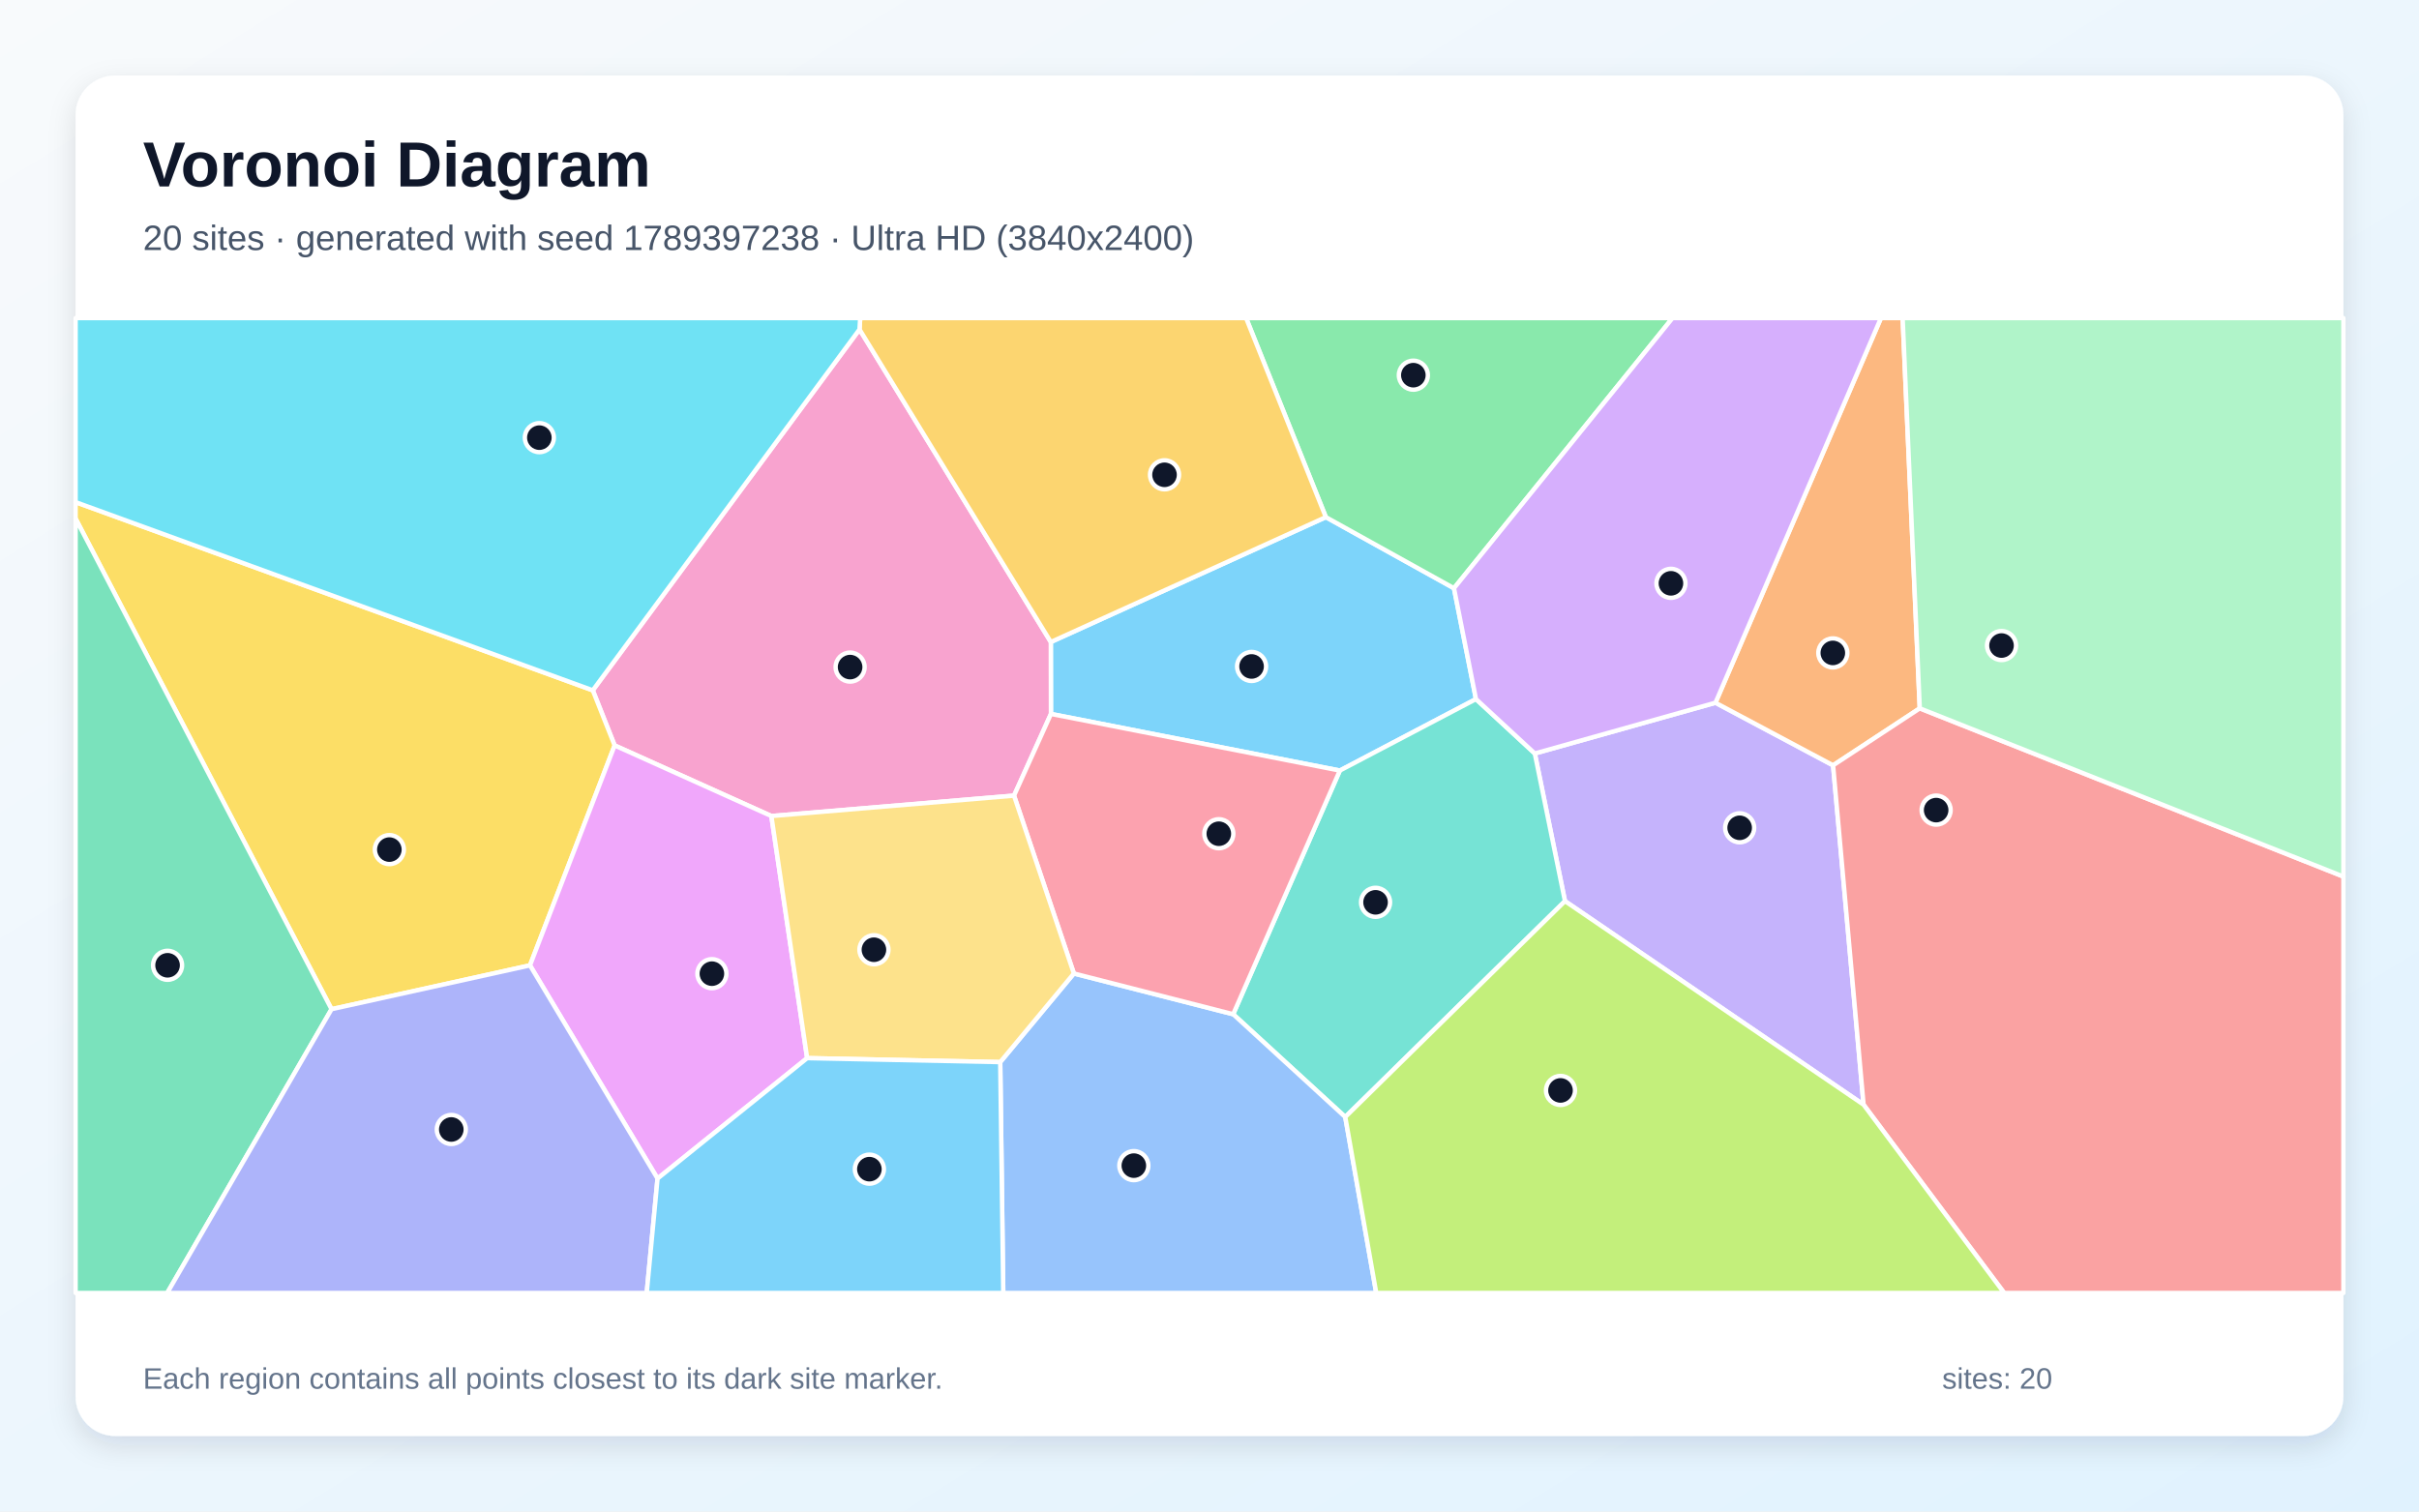
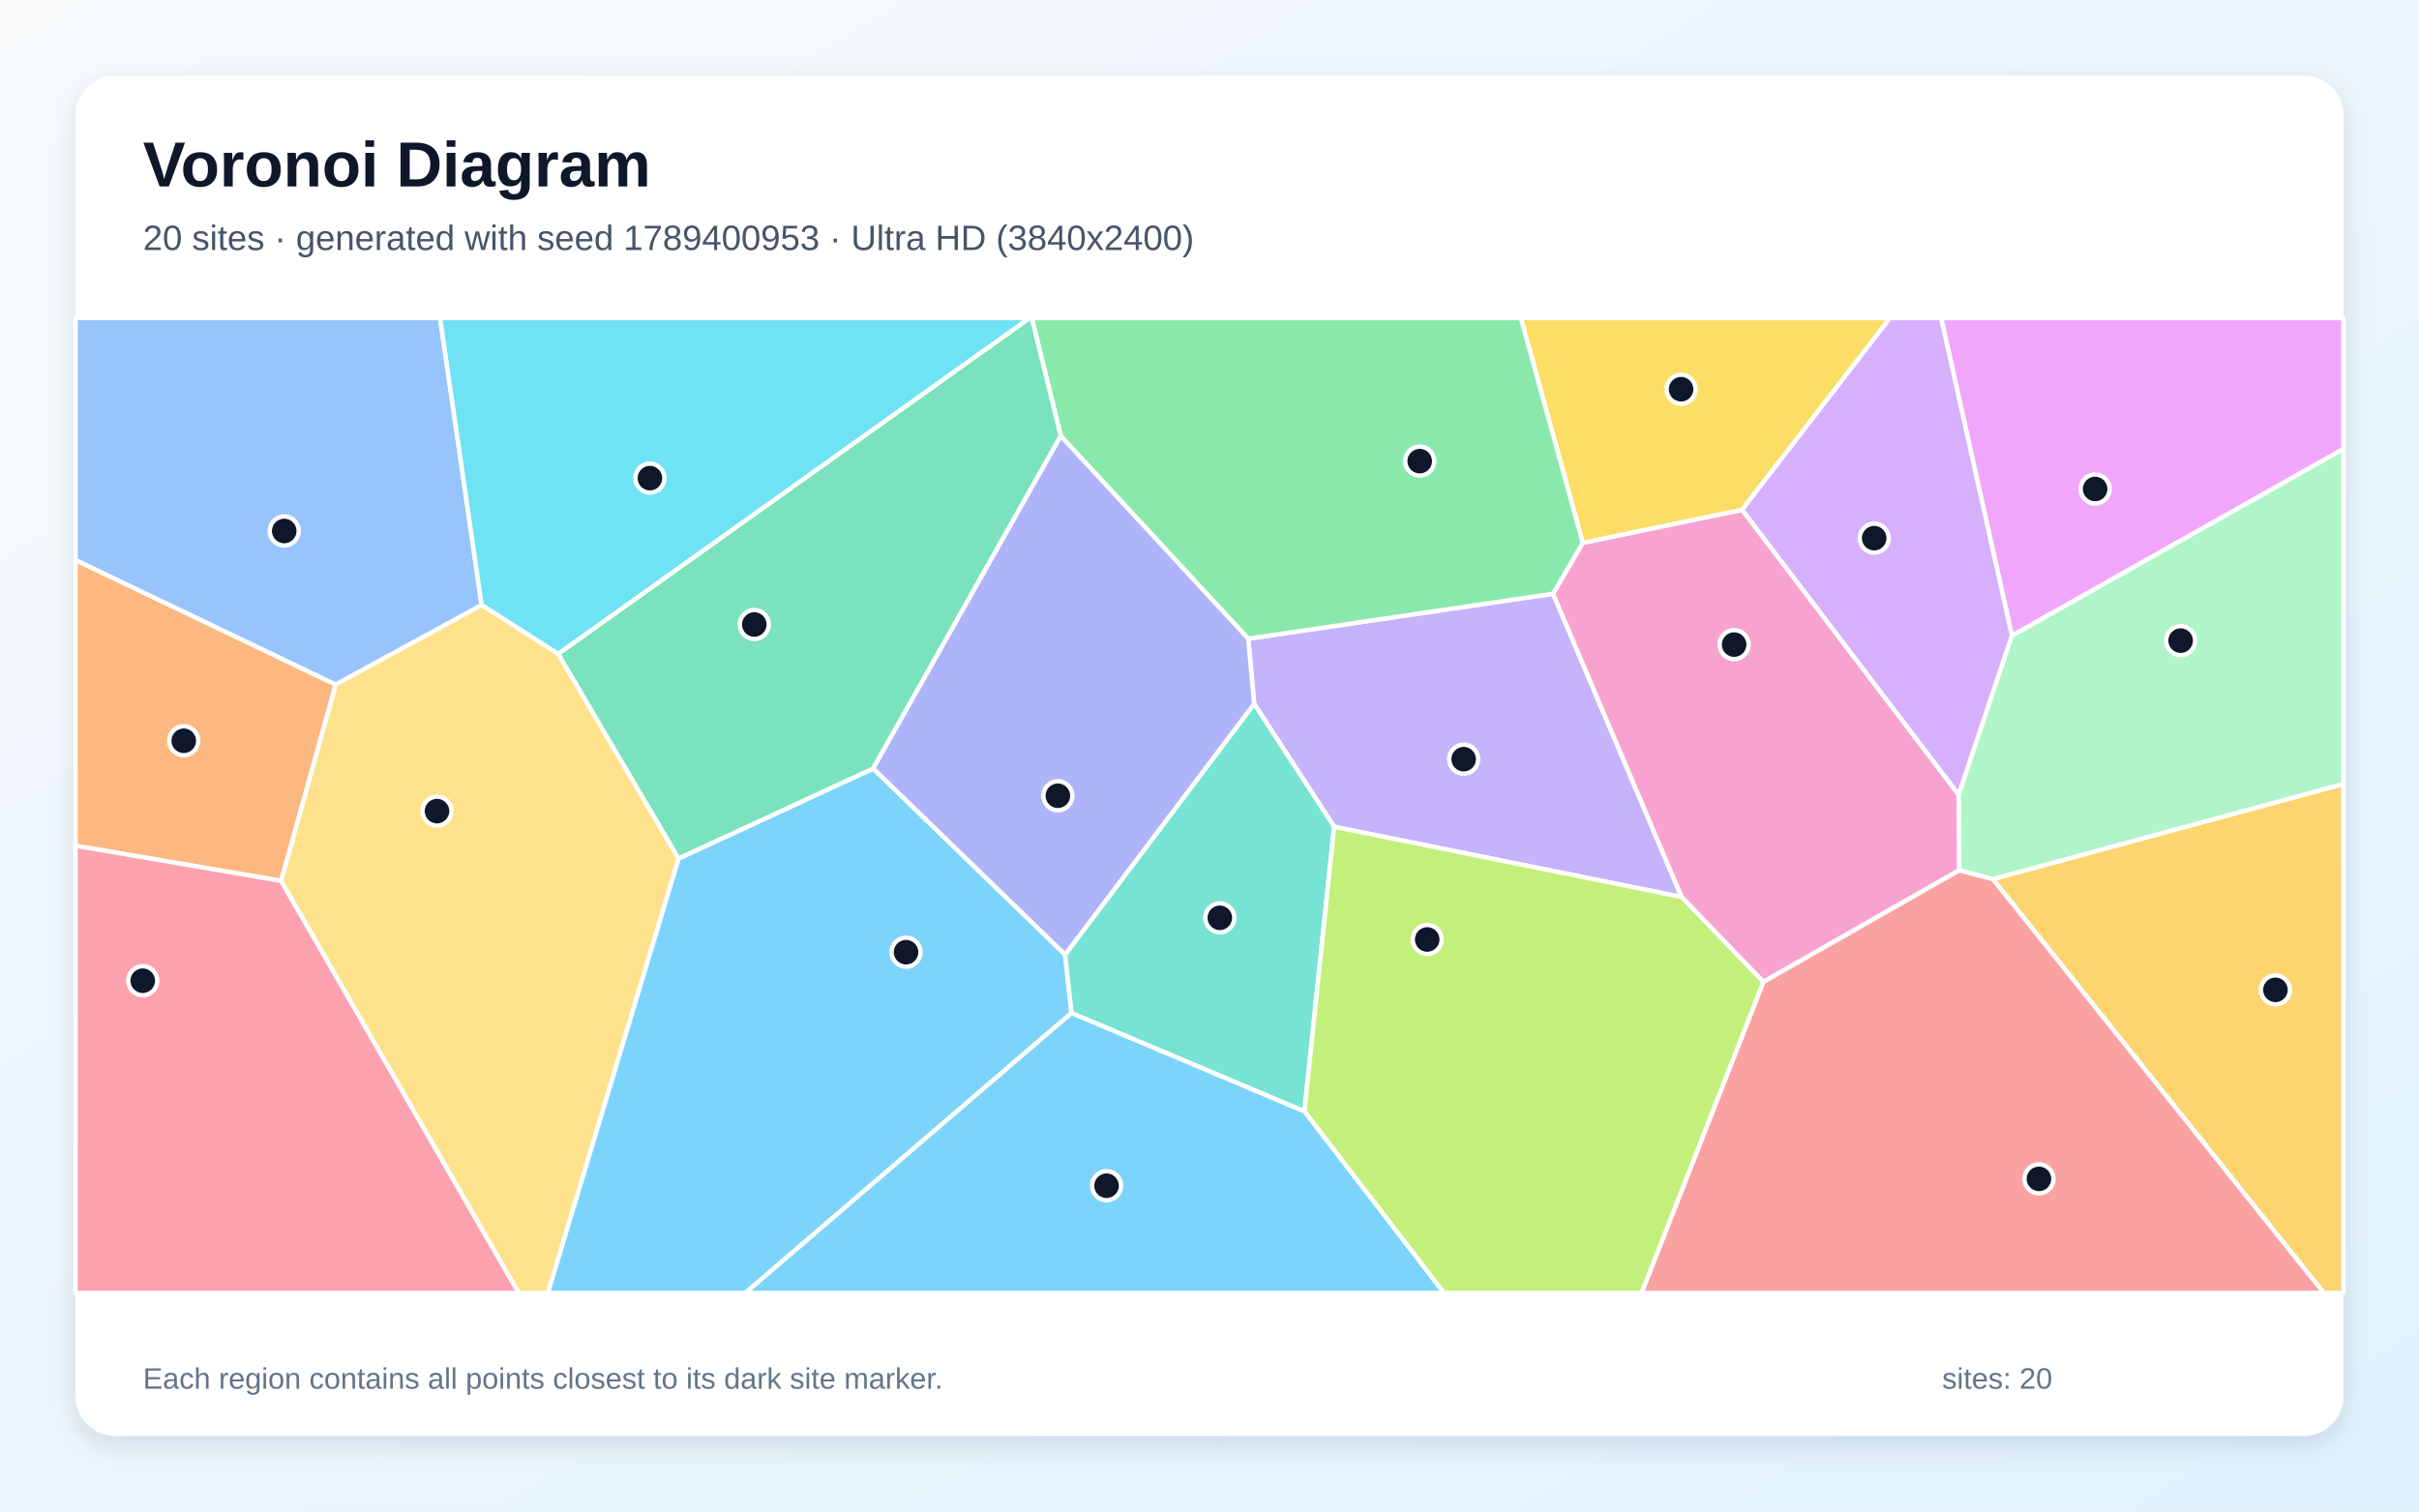
<svg xmlns="http://www.w3.org/2000/svg" width="3840" height="2400" viewBox="0 0 3840 2400" role="img" aria-labelledby="title description">
  <defs>
    <linearGradient id="background" x1="0" y1="0" x2="1" y2="1">
      <stop stop-color="#F8FAFC" />
      <stop offset="1" stop-color="#E0F2FE" />
    </linearGradient>
    <filter id="shadow" x="-5%" y="-5%" width="110%" height="110%">
      <feDropShadow dx="0" dy="15" stdDeviation="22" flood-color="#0F172A" flood-opacity=".12" />
    </filter>
  </defs>
  <rect width="3840" height="2400" fill="url(#background)" />
  <rect x="120" y="120" width="3600" height="2160" rx="63" fill="#FFFFFF" filter="url(#shadow)" />
  <g font-family="Arial, sans-serif">
    <text x="227" y="296" font-size="101" font-weight="700" fill="#0F172A">Voronoi Diagram</text>
-     <text x="227" y="397" font-size="56" fill="#475569">20 sites · generated with seed 1789397238 · Ultra HD (3840x2400)</text>
+     <text x="227" y="397" font-size="56" fill="#475569">20 sites · generated with seed 1789400953 · Ultra HD (3840x2400)</text>
  </g>
  <g stroke="#FFFFFF" stroke-width="7" stroke-linejoin="round">
-     <polygon points="2343.0,1110.0 2126.9,1223.5 1668.3,1133.6 1668.1,1019.4 2104.7,821.1 2308.1,934.0" fill="#38BDF8" fill-opacity="0.65" />
-     <polygon points="2484.3,1430.8 2436.4,1196.4 2723.2,1115.8 2909.9,1215.2 2958.3,1754.0" fill="#A78BFA" fill-opacity="0.65" />
-     <polygon points="1609.7,1263.3 1224.5,1295.7 975.7,1183.6 941.0,1096.1 1364.4,523.0 1668.1,1019.4 1668.3,1133.6" fill="#F472B6" fill-opacity="0.65" />
-     <polygon points="3047.5,1124.7 2909.9,1215.2 2723.2,1115.8 2985.9,505.0 3020.3,505.0" fill="#FB923C" fill-opacity="0.65" />
-     <polygon points="526.3,1602.4 120.0,823.4 120.0,797.3 941.0,1096.1 975.7,1183.6 841.3,1532.8" fill="#FACC15" fill-opacity="0.65" />
-     <polygon points="2308.1,934.0 2104.7,821.1 1978.1,505.0 2655.0,505.0" fill="#4ADE80" fill-opacity="0.65" />
-     <polygon points="2135.5,1773.6 1957.6,1610.4 2126.9,1223.5 2343.0,1110.0 2436.4,1196.4 2484.3,1430.8" fill="#2DD4BF" fill-opacity="0.65" />
-     <polygon points="1587.8,1686.4 1704.7,1545.7 1957.6,1610.4 2135.5,1773.6 2184.7,2053.0 1592.6,2053.0" fill="#60A5FA" fill-opacity="0.65" />
-     <polygon points="1043.8,1871.3 841.3,1532.8 975.7,1183.6 1224.5,1295.7 1281.3,1680.1" fill="#E879F9" fill-opacity="0.65" />
-     <polygon points="120.0,823.4 526.3,1602.4 265.4,2053.0 120.0,2053.0" fill="#34D399" fill-opacity="0.65" />
-     <polygon points="2958.3,1754.0 2909.9,1215.2 3047.5,1124.7 3720.0,1391.8 3720.0,2053.0 3181.5,2053.0" fill="#F87171" fill-opacity="0.65" />
-     <polygon points="526.3,1602.4 841.3,1532.8 1043.8,1871.3 1026.6,2053.0 265.4,2053.0" fill="#818CF8" fill-opacity="0.65" />
-     <polygon points="2104.7,821.1 1668.1,1019.4 1364.4,523.0 1365.5,505.0 1978.1,505.0" fill="#FBBF24" fill-opacity="0.65" />
-     <polygon points="2135.5,1773.6 2484.3,1430.8 2958.3,1754.0 3181.5,2053.0 2184.7,2053.0" fill="#A3E635" fill-opacity="0.65" />
-     <polygon points="2723.2,1115.8 2436.4,1196.4 2343.0,1110.0 2308.1,934.0 2655.0,505.0 2985.9,505.0" fill="#C084FC" fill-opacity="0.65" />
-     <polygon points="1704.7,1545.7 1609.7,1263.3 1668.3,1133.6 2126.9,1223.5 1957.6,1610.4" fill="#FB7185" fill-opacity="0.65" />
-     <polygon points="120.0,797.3 120.0,505.0 1365.5,505.0 1364.4,523.0 941.0,1096.1" fill="#22D3EE" fill-opacity="0.65" />
-     <polygon points="3047.5,1124.7 3020.3,505.0 3720.0,505.0 3720.0,1391.8" fill="#86EFAC" fill-opacity="0.65" />
-     <polygon points="1281.3,1680.1 1224.5,1295.7 1609.7,1263.3 1704.7,1545.7 1587.8,1686.4" fill="#FCD34D" fill-opacity="0.65" />
-     <polygon points="1043.8,1871.3 1281.3,1680.1 1587.8,1686.4 1592.6,2053.0 1026.6,2053.0" fill="#38BDF8" fill-opacity="0.65" />
+     <polygon points="1077.0,1363.2 1386.1,1220.2 1690.8,1515.7 1700.9,1608.5 1183.1,2053.0 869.5,2053.0" fill="#38BDF8" fill-opacity="0.65" />
+     <polygon points="2117.9,1312.8 1990.9,1117.5 1981.5,1014.1 2465.4,942.7 2669.5,1424.3" fill="#A78BFA" fill-opacity="0.65" />
+     <polygon points="3109.4,1261.8 3110.4,1381.7 2799.1,1559.2 2669.5,1424.3 2465.4,942.7 2512.5,861.9 2765.5,809.4" fill="#F472B6" fill-opacity="0.65" />
+     <polygon points="446.4,1398.7 120.0,1342.9 120.0,889.2 533.0,1087.0" fill="#FB923C" fill-opacity="0.65" />
+     <polygon points="2765.5,809.4 2512.5,861.9 2414.3,505.0 3000.2,505.0" fill="#FACC15" fill-opacity="0.65" />
+     <polygon points="2512.5,861.9 2465.4,942.7 1981.5,1014.1 1683.9,692.3 1637.9,505.0 2414.3,505.0" fill="#4ADE80" fill-opacity="0.65" />
+     <polygon points="1700.9,1608.5 1690.8,1515.7 1990.9,1117.5 2117.9,1312.8 2070.7,1764.8" fill="#2DD4BF" fill-opacity="0.65" />
+     <polygon points="764.6,960.8 533.0,1087.0 120.0,889.2 120.0,505.0 698.6,505.0" fill="#60A5FA" fill-opacity="0.65" />
+     <polygon points="3193.8,1009.5 3081.4,505.0 3720.0,505.0 3720.0,712.9" fill="#E879F9" fill-opacity="0.65" />
+     <polygon points="1683.9,692.3 1386.1,1220.2 1077.0,1363.2 885.9,1038.3 1634.2,505.0 1637.9,505.0" fill="#34D399" fill-opacity="0.65" />
+     <polygon points="2799.1,1559.2 3110.4,1381.7 3163.7,1395.7 3689.2,2053.0 2605.8,2053.0" fill="#F87171" fill-opacity="0.65" />
+     <polygon points="1683.9,692.3 1981.5,1014.1 1990.9,1117.5 1690.8,1515.7 1386.1,1220.2" fill="#818CF8" fill-opacity="0.65" />
+     <polygon points="3163.7,1395.7 3720.0,1244.7 3720.0,2053.0 3689.2,2053.0" fill="#FBBF24" fill-opacity="0.65" />
+     <polygon points="2070.7,1764.8 2117.9,1312.8 2669.5,1424.3 2799.1,1559.2 2605.8,2053.0 2292.1,2053.0" fill="#A3E635" fill-opacity="0.65" />
+     <polygon points="3193.8,1009.5 3109.4,1261.8 2765.5,809.4 3000.2,505.0 3081.4,505.0" fill="#C084FC" fill-opacity="0.65" />
+     <polygon points="120.0,1342.9 446.4,1398.7 823.6,2053.0 120.0,2053.0" fill="#FB7185" fill-opacity="0.65" />
+     <polygon points="885.9,1038.3 764.6,960.8 698.6,505.0 1634.2,505.0" fill="#22D3EE" fill-opacity="0.65" />
+     <polygon points="3163.7,1395.7 3110.4,1381.7 3109.4,1261.8 3193.8,1009.5 3720.0,712.9 3720.0,1244.7" fill="#86EFAC" fill-opacity="0.65" />
+     <polygon points="446.4,1398.7 533.0,1087.0 764.6,960.8 885.9,1038.3 1077.0,1363.2 869.5,2053.0 823.6,2053.0" fill="#FCD34D" fill-opacity="0.65" />
+     <polygon points="1700.9,1608.5 2070.7,1764.8 2292.1,2053.0 1183.1,2053.0" fill="#38BDF8" fill-opacity="0.65" />
  </g>
  <g>
-     <circle cx="1986.8" cy="1058.2" r="23" fill="#0F172A" stroke="#FFFFFF" stroke-width="7" />
-     <circle cx="2761.6" cy="1314.4" r="23" fill="#0F172A" stroke="#FFFFFF" stroke-width="7" />
-     <circle cx="1349.5" cy="1059.2" r="23" fill="#0F172A" stroke="#FFFFFF" stroke-width="7" />
-     <circle cx="2909.5" cy="1036.7" r="23" fill="#0F172A" stroke="#FFFFFF" stroke-width="7" />
-     <circle cx="618.1" cy="1349.0" r="23" fill="#0F172A" stroke="#FFFFFF" stroke-width="7" />
-     <circle cx="2243.6" cy="595.7" r="23" fill="#0F172A" stroke="#FFFFFF" stroke-width="7" />
-     <circle cx="2183.6" cy="1432.7" r="23" fill="#0F172A" stroke="#FFFFFF" stroke-width="7" />
-     <circle cx="1799.9" cy="1850.8" r="23" fill="#0F172A" stroke="#FFFFFF" stroke-width="7" />
-     <circle cx="1130.1" cy="1546.0" r="23" fill="#0F172A" stroke="#FFFFFF" stroke-width="7" />
-     <circle cx="266.0" cy="1532.7" r="23" fill="#0F172A" stroke="#FFFFFF" stroke-width="7" />
-     <circle cx="3073.5" cy="1286.3" r="23" fill="#0F172A" stroke="#FFFFFF" stroke-width="7" />
-     <circle cx="716.4" cy="1793.4" r="23" fill="#0F172A" stroke="#FFFFFF" stroke-width="7" />
-     <circle cx="1848.6" cy="753.9" r="23" fill="#0F172A" stroke="#FFFFFF" stroke-width="7" />
-     <circle cx="2477.2" cy="1731.4" r="23" fill="#0F172A" stroke="#FFFFFF" stroke-width="7" />
-     <circle cx="2652.5" cy="926.2" r="23" fill="#0F172A" stroke="#FFFFFF" stroke-width="7" />
-     <circle cx="1934.8" cy="1323.8" r="23" fill="#0F172A" stroke="#FFFFFF" stroke-width="7" />
-     <circle cx="856.2" cy="694.9" r="23" fill="#0F172A" stroke="#FFFFFF" stroke-width="7" />
-     <circle cx="3177.3" cy="1025.0" r="23" fill="#0F172A" stroke="#FFFFFF" stroke-width="7" />
-     <circle cx="1387.3" cy="1508.0" r="23" fill="#0F172A" stroke="#FFFFFF" stroke-width="7" />
-     <circle cx="1380.1" cy="1856.4" r="23" fill="#0F172A" stroke="#FFFFFF" stroke-width="7" />
+     <circle cx="1438.3" cy="1511.9" r="23" fill="#0F172A" stroke="#FFFFFF" stroke-width="7" />
+     <circle cx="2323.5" cy="1205.4" r="23" fill="#0F172A" stroke="#FFFFFF" stroke-width="7" />
+     <circle cx="2752.8" cy="1023.5" r="23" fill="#0F172A" stroke="#FFFFFF" stroke-width="7" />
+     <circle cx="291.7" cy="1176.2" r="23" fill="#0F172A" stroke="#FFFFFF" stroke-width="7" />
+     <circle cx="2668.6" cy="618.0" r="23" fill="#0F172A" stroke="#FFFFFF" stroke-width="7" />
+     <circle cx="2253.7" cy="732.2" r="23" fill="#0F172A" stroke="#FFFFFF" stroke-width="7" />
+     <circle cx="1936.4" cy="1457.3" r="23" fill="#0F172A" stroke="#FFFFFF" stroke-width="7" />
+     <circle cx="451.2" cy="843.1" r="23" fill="#0F172A" stroke="#FFFFFF" stroke-width="7" />
+     <circle cx="3325.9" cy="776.4" r="23" fill="#0F172A" stroke="#FFFFFF" stroke-width="7" />
+     <circle cx="1197.4" cy="991.6" r="23" fill="#0F172A" stroke="#FFFFFF" stroke-width="7" />
+     <circle cx="3236.7" cy="1871.8" r="23" fill="#0F172A" stroke="#FFFFFF" stroke-width="7" />
+     <circle cx="1679.3" cy="1263.5" r="23" fill="#0F172A" stroke="#FFFFFF" stroke-width="7" />
+     <circle cx="3612.1" cy="1571.7" r="23" fill="#0F172A" stroke="#FFFFFF" stroke-width="7" />
+     <circle cx="2265.6" cy="1491.7" r="23" fill="#0F172A" stroke="#FFFFFF" stroke-width="7" />
+     <circle cx="2975.2" cy="854.5" r="23" fill="#0F172A" stroke="#FFFFFF" stroke-width="7" />
+     <circle cx="226.6" cy="1557.2" r="23" fill="#0F172A" stroke="#FFFFFF" stroke-width="7" />
+     <circle cx="1031.7" cy="759.2" r="23" fill="#0F172A" stroke="#FFFFFF" stroke-width="7" />
+     <circle cx="3461.6" cy="1017.2" r="23" fill="#0F172A" stroke="#FFFFFF" stroke-width="7" />
+     <circle cx="693.7" cy="1287.9" r="23" fill="#0F172A" stroke="#FFFFFF" stroke-width="7" />
+     <circle cx="1756.6" cy="1882.7" r="23" fill="#0F172A" stroke="#FFFFFF" stroke-width="7" />
  </g>
  <g font-family="Arial, sans-serif" font-size="47" fill="#64748B">
    <text x="227" y="2205">Each region contains all points closest to its dark site marker.</text>
    <text x="3083" y="2205">sites: 20</text>
  </g>
</svg>
